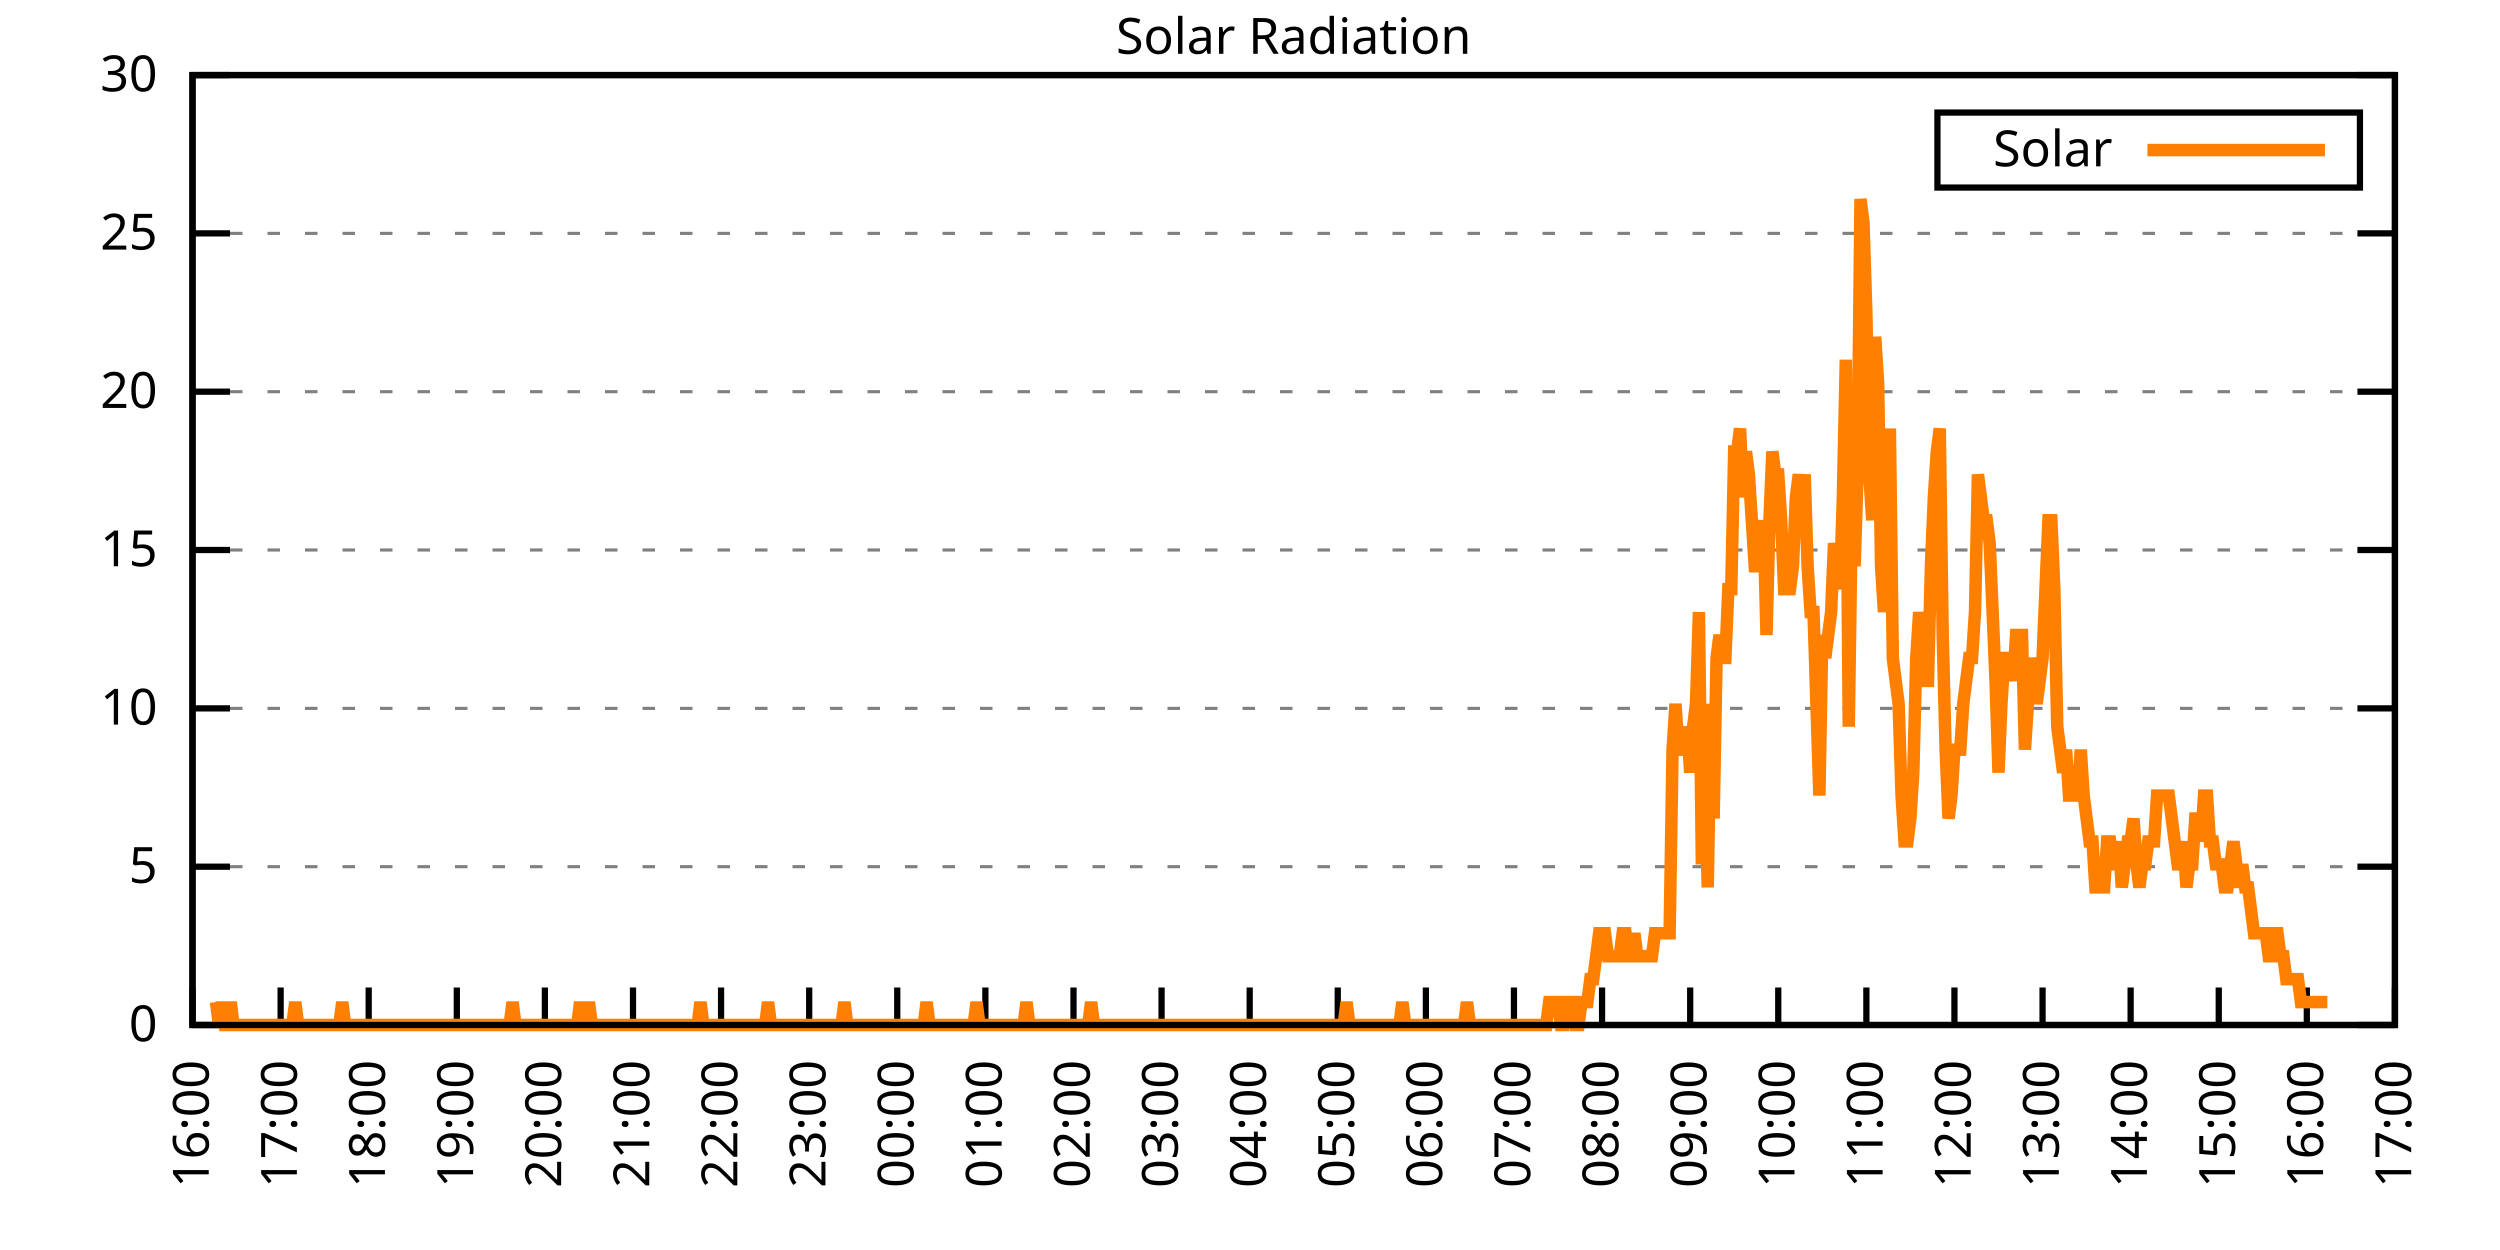
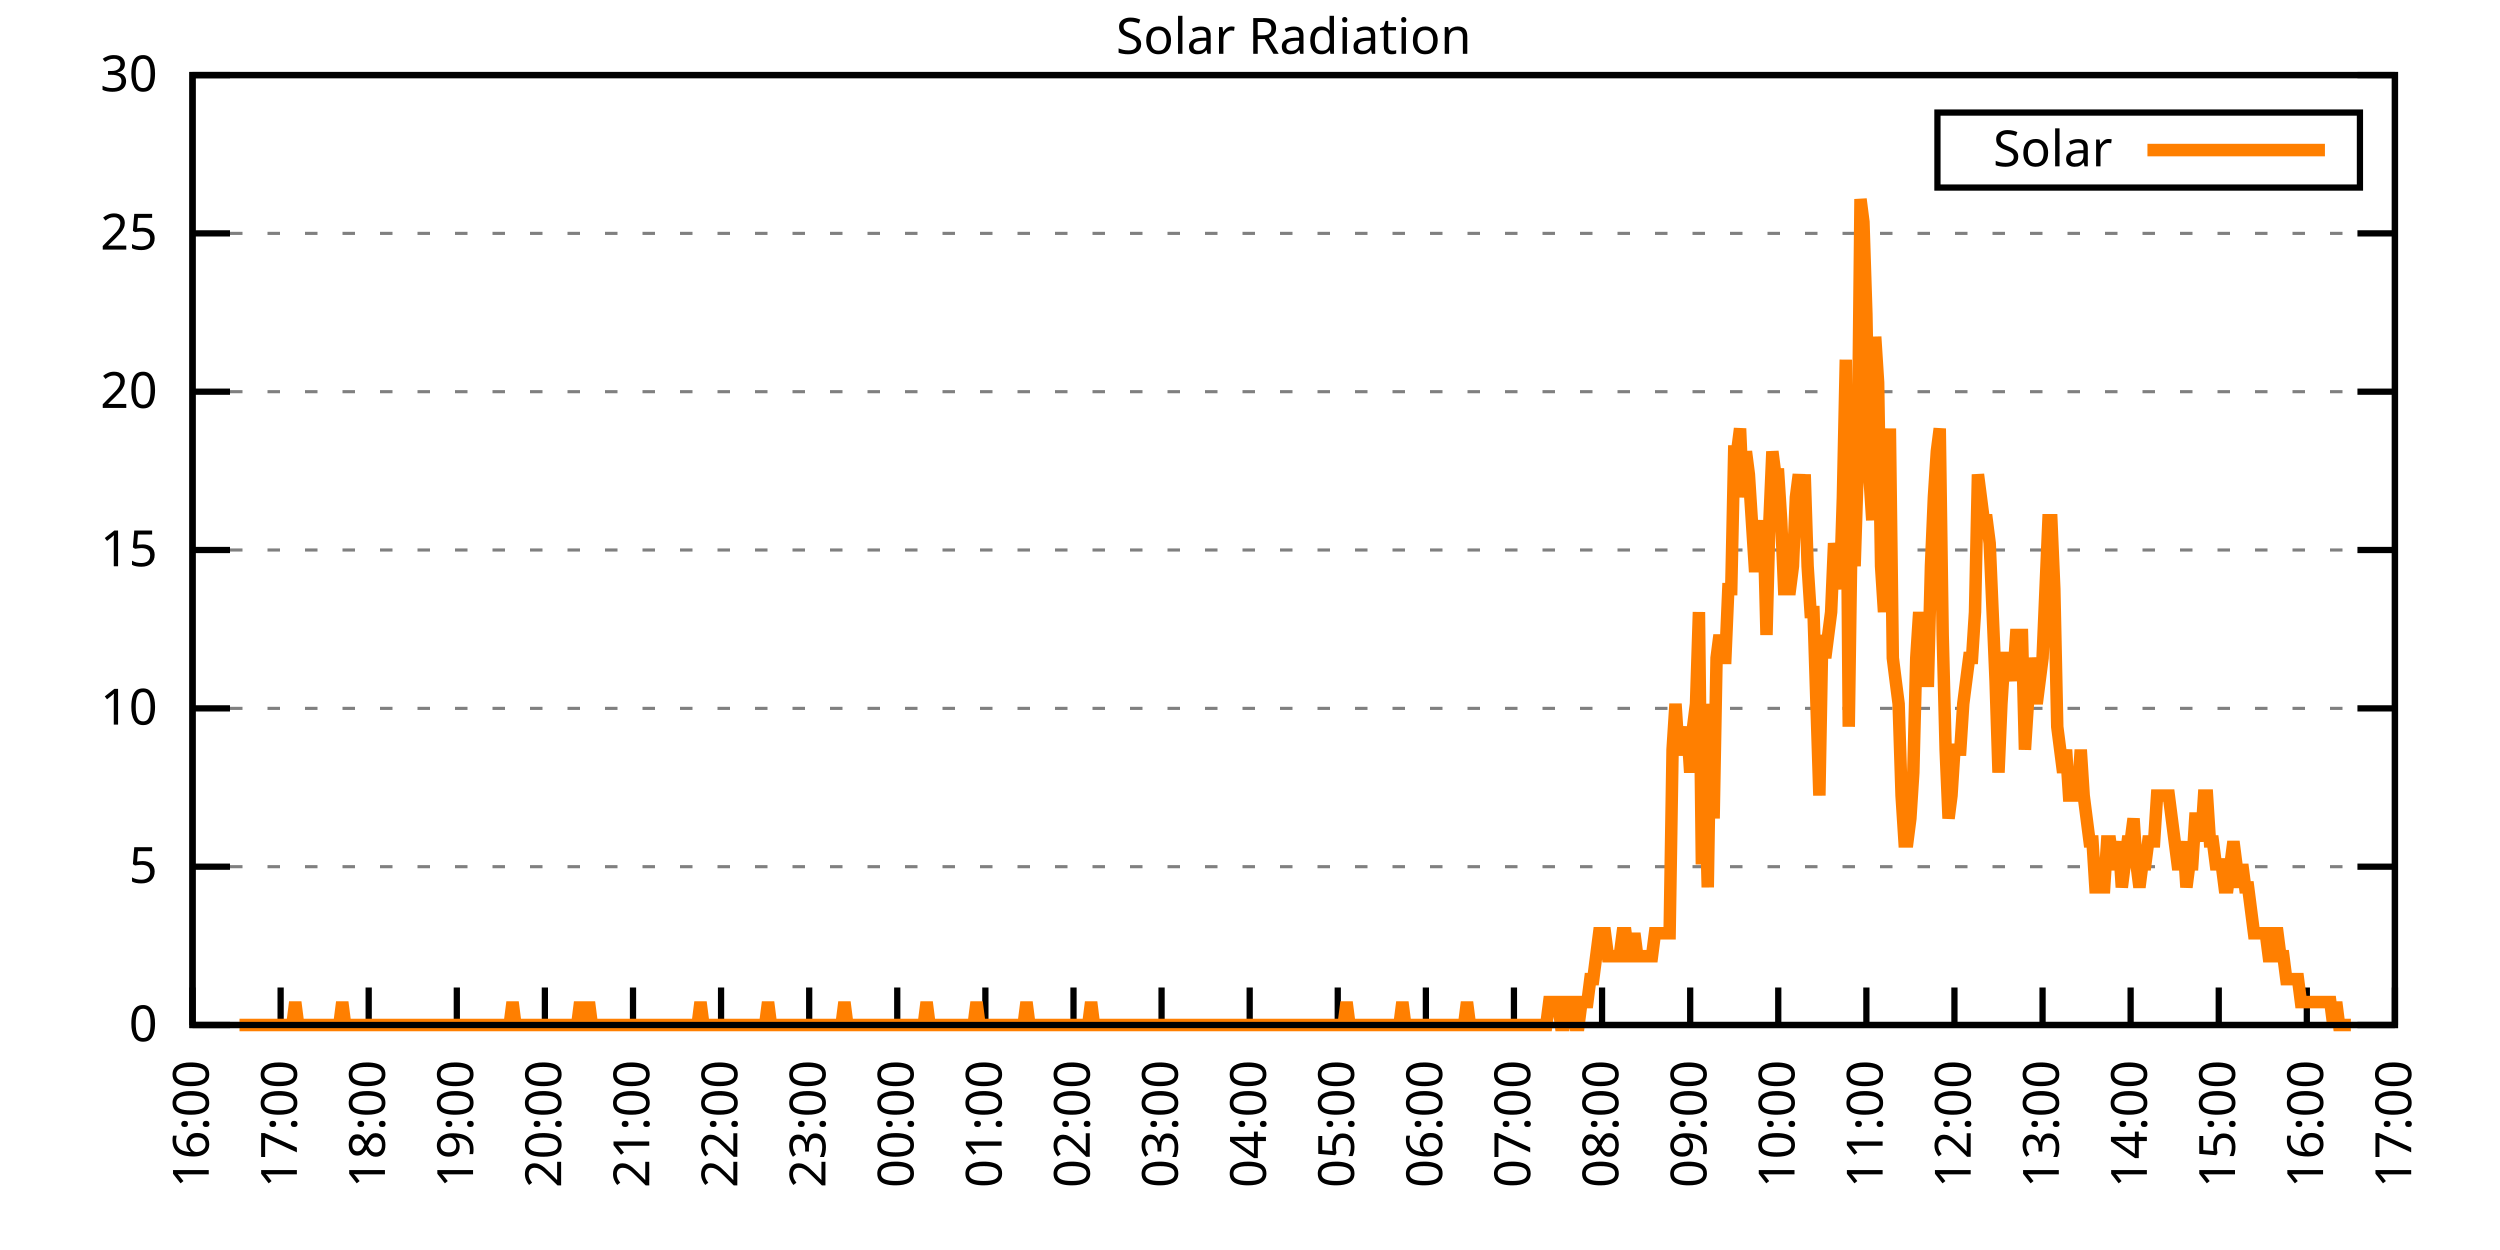
<svg xmlns="http://www.w3.org/2000/svg" xmlns:xlink="http://www.w3.org/1999/xlink" width="400" height="200" viewBox="0 0 400 200">
  <g id="gnuplot_canvas">
    <rect x="0" y="0" width="400" height="200" fill="none" />
    <defs>
      <circle id="gpDot" r="0.5" stroke-width="0.5" stroke="currentColor" />
      <path id="gpPt0" stroke-width="0.333" stroke="currentColor" d="M-1,0 h2 M0,-1 v2" />
      <path id="gpPt1" stroke-width="0.333" stroke="currentColor" d="M-1,-1 L1,1 M1,-1 L-1,1" />
      <path id="gpPt2" stroke-width="0.333" stroke="currentColor" d="M-1,0 L1,0 M0,-1 L0,1 M-1,-1 L1,1 M-1,1 L1,-1" />
      <rect id="gpPt3" stroke-width="0.333" stroke="currentColor" x="-1" y="-1" width="2" height="2" />
      <rect id="gpPt4" stroke-width="0.333" stroke="currentColor" fill="currentColor" x="-1" y="-1" width="2" height="2" />
      <circle id="gpPt5" stroke-width="0.333" stroke="currentColor" cx="0" cy="0" r="1" />
      <use xlink:href="#gpPt5" id="gpPt6" fill="currentColor" stroke="none" />
      <path id="gpPt7" stroke-width="0.333" stroke="currentColor" d="M0,-1.33 L-1.33,0.67 L1.33,0.67 z" />
      <use xlink:href="#gpPt7" id="gpPt8" fill="currentColor" stroke="none" />
      <use xlink:href="#gpPt7" id="gpPt9" stroke="currentColor" transform="rotate(180)" />
      <use xlink:href="#gpPt9" id="gpPt10" fill="currentColor" stroke="none" />
      <use xlink:href="#gpPt3" id="gpPt11" stroke="currentColor" transform="rotate(45)" />
      <use xlink:href="#gpPt11" id="gpPt12" fill="currentColor" stroke="none" />
      <path id="gpPt13" stroke-width="0.333" stroke="currentColor" d="M0,1.330 L1.265,0.411 L0.782,-1.067 L-0.782,-1.076 L-1.265,0.411 z" />
      <use xlink:href="#gpPt13" id="gpPt14" fill="currentColor" stroke="none" />
      <filter id="textbox" filterUnits="objectBoundingBox" x="0" y="0" height="1" width="1">
        <feFlood flood-color="white" flood-opacity="1" result="bgnd" />
        <feComposite in="SourceGraphic" in2="bgnd" operator="atop" />
      </filter>
      <filter id="greybox" filterUnits="objectBoundingBox" x="0" y="0" height="1" width="1">
        <feFlood flood-color="lightgrey" flood-opacity="1" result="grey" />
        <feComposite in="SourceGraphic" in2="grey" operator="atop" />
      </filter>
    </defs>
    <g fill="none" color="white" stroke="currentColor" stroke-width="1.00" stroke-linecap="butt" stroke-linejoin="miter">
</g>
    <g fill="none" color="black" stroke="currentColor" stroke-width="1.00" stroke-linecap="butt" stroke-linejoin="miter">
      <g stroke="none" shape-rendering="crispEdges">
        <polygon fill="rgb(255, 255, 255)" points="30.80,164.00 383.18,164.00 383.18,12.02 30.80,12.02 " />
      </g>
    </g>
    <g fill="none" color="black" stroke="currentColor" stroke-width="1.00" stroke-linecap="butt" stroke-linejoin="miter">
</g>
    <g fill="none" color="black" stroke="black" stroke-width="0.50" stroke-linecap="butt" stroke-linejoin="miter">
</g>
    <g fill="none" color="gray" stroke="currentColor" stroke-width="0.50" stroke-linecap="butt" stroke-linejoin="miter">
      <path stroke="gray" stroke-dasharray="2,4" class="gridline" d="M30.80,164.00 L383.19,164.00  " />
    </g>
    <g fill="none" color="gray" stroke="gray" stroke-width="1.00" stroke-linecap="butt" stroke-linejoin="miter">
</g>
    <g fill="none" color="black" stroke="currentColor" stroke-width="1.00" stroke-linecap="butt" stroke-linejoin="miter">
      <path stroke="black" d="M30.80,164.00 L36.80,164.00 M383.19,164.00 L377.19,164.00  " />
      <g transform="translate(25.20,166.60)" stroke="none" fill="black" font-family="Sans" font-size="8.00" text-anchor="end">
        <text>
          <tspan font-family="Sans"> 0</tspan>
        </text>
      </g>
    </g>
    <g fill="none" color="black" stroke="currentColor" stroke-width="1.00" stroke-linecap="butt" stroke-linejoin="miter">
</g>
    <g fill="none" color="black" stroke="black" stroke-width="0.50" stroke-linecap="butt" stroke-linejoin="miter">
</g>
    <g fill="none" color="gray" stroke="currentColor" stroke-width="0.50" stroke-linecap="butt" stroke-linejoin="miter">
      <path stroke="gray" stroke-dasharray="2,4" class="gridline" d="M30.80,138.67 L383.19,138.67  " />
    </g>
    <g fill="none" color="gray" stroke="gray" stroke-width="1.00" stroke-linecap="butt" stroke-linejoin="miter">
</g>
    <g fill="none" color="black" stroke="currentColor" stroke-width="1.00" stroke-linecap="butt" stroke-linejoin="miter">
      <path stroke="black" d="M30.80,138.67 L36.80,138.67 M383.19,138.67 L377.19,138.67  " />
      <g transform="translate(25.20,141.27)" stroke="none" fill="black" font-family="Sans" font-size="8.00" text-anchor="end">
        <text>
          <tspan font-family="Sans"> 5</tspan>
        </text>
      </g>
    </g>
    <g fill="none" color="black" stroke="currentColor" stroke-width="1.00" stroke-linecap="butt" stroke-linejoin="miter">
</g>
    <g fill="none" color="black" stroke="black" stroke-width="0.50" stroke-linecap="butt" stroke-linejoin="miter">
</g>
    <g fill="none" color="gray" stroke="currentColor" stroke-width="0.50" stroke-linecap="butt" stroke-linejoin="miter">
      <path stroke="gray" stroke-dasharray="2,4" class="gridline" d="M30.80,113.34 L383.19,113.34  " />
    </g>
    <g fill="none" color="gray" stroke="gray" stroke-width="1.00" stroke-linecap="butt" stroke-linejoin="miter">
</g>
    <g fill="none" color="black" stroke="currentColor" stroke-width="1.00" stroke-linecap="butt" stroke-linejoin="miter">
      <path stroke="black" d="M30.80,113.34 L36.80,113.34 M383.19,113.34 L377.19,113.34  " />
      <g transform="translate(25.20,115.94)" stroke="none" fill="black" font-family="Sans" font-size="8.00" text-anchor="end">
        <text>
          <tspan font-family="Sans"> 10</tspan>
        </text>
      </g>
    </g>
    <g fill="none" color="black" stroke="currentColor" stroke-width="1.00" stroke-linecap="butt" stroke-linejoin="miter">
</g>
    <g fill="none" color="black" stroke="black" stroke-width="0.50" stroke-linecap="butt" stroke-linejoin="miter">
</g>
    <g fill="none" color="gray" stroke="currentColor" stroke-width="0.50" stroke-linecap="butt" stroke-linejoin="miter">
      <path stroke="gray" stroke-dasharray="2,4" class="gridline" d="M30.80,88.00 L383.19,88.00  " />
    </g>
    <g fill="none" color="gray" stroke="gray" stroke-width="1.00" stroke-linecap="butt" stroke-linejoin="miter">
</g>
    <g fill="none" color="black" stroke="currentColor" stroke-width="1.00" stroke-linecap="butt" stroke-linejoin="miter">
      <path stroke="black" d="M30.80,88.00 L36.80,88.00 M383.19,88.00 L377.19,88.00  " />
      <g transform="translate(25.20,90.60)" stroke="none" fill="black" font-family="Sans" font-size="8.00" text-anchor="end">
        <text>
          <tspan font-family="Sans"> 15</tspan>
        </text>
      </g>
    </g>
    <g fill="none" color="black" stroke="currentColor" stroke-width="1.00" stroke-linecap="butt" stroke-linejoin="miter">
</g>
    <g fill="none" color="black" stroke="black" stroke-width="0.50" stroke-linecap="butt" stroke-linejoin="miter">
</g>
    <g fill="none" color="gray" stroke="currentColor" stroke-width="0.50" stroke-linecap="butt" stroke-linejoin="miter">
      <path stroke="gray" stroke-dasharray="2,4" class="gridline" d="M30.80,62.67 L383.19,62.67  " />
    </g>
    <g fill="none" color="gray" stroke="gray" stroke-width="1.00" stroke-linecap="butt" stroke-linejoin="miter">
</g>
    <g fill="none" color="black" stroke="currentColor" stroke-width="1.00" stroke-linecap="butt" stroke-linejoin="miter">
      <path stroke="black" d="M30.80,62.67 L36.80,62.67 M383.19,62.67 L377.19,62.67  " />
      <g transform="translate(25.20,65.27)" stroke="none" fill="black" font-family="Sans" font-size="8.00" text-anchor="end">
        <text>
          <tspan font-family="Sans"> 20</tspan>
        </text>
      </g>
    </g>
    <g fill="none" color="black" stroke="currentColor" stroke-width="1.00" stroke-linecap="butt" stroke-linejoin="miter">
</g>
    <g fill="none" color="black" stroke="black" stroke-width="0.50" stroke-linecap="butt" stroke-linejoin="miter">
</g>
    <g fill="none" color="gray" stroke="currentColor" stroke-width="0.50" stroke-linecap="butt" stroke-linejoin="miter">
      <path stroke="gray" stroke-dasharray="2,4" class="gridline" d="M30.80,37.34 L383.19,37.34  " />
    </g>
    <g fill="none" color="gray" stroke="gray" stroke-width="1.00" stroke-linecap="butt" stroke-linejoin="miter">
</g>
    <g fill="none" color="black" stroke="currentColor" stroke-width="1.00" stroke-linecap="butt" stroke-linejoin="miter">
      <path stroke="black" d="M30.80,37.34 L36.80,37.34 M383.19,37.34 L377.19,37.34  " />
      <g transform="translate(25.20,39.94)" stroke="none" fill="black" font-family="Sans" font-size="8.00" text-anchor="end">
        <text>
          <tspan font-family="Sans"> 25</tspan>
        </text>
      </g>
    </g>
    <g fill="none" color="black" stroke="currentColor" stroke-width="1.00" stroke-linecap="butt" stroke-linejoin="miter">
</g>
    <g fill="none" color="black" stroke="black" stroke-width="0.50" stroke-linecap="butt" stroke-linejoin="miter">
</g>
    <g fill="none" color="gray" stroke="currentColor" stroke-width="0.50" stroke-linecap="butt" stroke-linejoin="miter">
      <path stroke="gray" stroke-dasharray="2,4" class="gridline" d="M30.80,12.01 L383.19,12.01  " />
    </g>
    <g fill="none" color="gray" stroke="gray" stroke-width="1.00" stroke-linecap="butt" stroke-linejoin="miter">
</g>
    <g fill="none" color="black" stroke="currentColor" stroke-width="1.00" stroke-linecap="butt" stroke-linejoin="miter">
      <path stroke="black" d="M30.80,12.01 L36.80,12.01 M383.19,12.01 L377.19,12.01  " />
      <g transform="translate(25.20,14.61)" stroke="none" fill="black" font-family="Sans" font-size="8.00" text-anchor="end">
        <text>
          <tspan font-family="Sans"> 30</tspan>
        </text>
      </g>
    </g>
    <g fill="none" color="black" stroke="currentColor" stroke-width="1.00" stroke-linecap="butt" stroke-linejoin="miter">
      <path stroke="black" d="M30.80,164.00 L30.80,158.00  " />
      <g transform="translate(33.40,169.60) rotate(270.00)" stroke="none" fill="black" font-family="Sans" font-size="8.00" text-anchor="end">
        <text>
          <tspan font-family="Sans">16:00</tspan>
        </text>
      </g>
    </g>
    <g fill="none" color="black" stroke="currentColor" stroke-width="1.00" stroke-linecap="butt" stroke-linejoin="miter">
      <path stroke="black" d="M44.90,164.00 L44.90,158.00  " />
      <g transform="translate(47.50,169.60) rotate(270.00)" stroke="none" fill="black" font-family="Sans" font-size="8.00" text-anchor="end">
        <text>
          <tspan font-family="Sans">17:00</tspan>
        </text>
      </g>
    </g>
    <g fill="none" color="black" stroke="currentColor" stroke-width="1.00" stroke-linecap="butt" stroke-linejoin="miter">
      <path stroke="black" d="M58.99,164.00 L58.99,158.00  " />
      <g transform="translate(61.59,169.60) rotate(270.00)" stroke="none" fill="black" font-family="Sans" font-size="8.00" text-anchor="end">
        <text>
          <tspan font-family="Sans">18:00</tspan>
        </text>
      </g>
    </g>
    <g fill="none" color="black" stroke="currentColor" stroke-width="1.00" stroke-linecap="butt" stroke-linejoin="miter">
      <path stroke="black" d="M73.09,164.00 L73.09,158.00  " />
      <g transform="translate(75.69,169.60) rotate(270.00)" stroke="none" fill="black" font-family="Sans" font-size="8.00" text-anchor="end">
        <text>
          <tspan font-family="Sans">19:00</tspan>
        </text>
      </g>
    </g>
    <g fill="none" color="black" stroke="currentColor" stroke-width="1.00" stroke-linecap="butt" stroke-linejoin="miter">
      <path stroke="black" d="M87.18,164.00 L87.18,158.00  " />
      <g transform="translate(89.78,169.60) rotate(270.00)" stroke="none" fill="black" font-family="Sans" font-size="8.00" text-anchor="end">
        <text>
          <tspan font-family="Sans">20:00</tspan>
        </text>
      </g>
    </g>
    <g fill="none" color="black" stroke="currentColor" stroke-width="1.00" stroke-linecap="butt" stroke-linejoin="miter">
      <path stroke="black" d="M101.28,164.00 L101.28,158.00  " />
      <g transform="translate(103.88,169.60) rotate(270.00)" stroke="none" fill="black" font-family="Sans" font-size="8.00" text-anchor="end">
        <text>
          <tspan font-family="Sans">21:00</tspan>
        </text>
      </g>
    </g>
    <g fill="none" color="black" stroke="currentColor" stroke-width="1.00" stroke-linecap="butt" stroke-linejoin="miter">
      <path stroke="black" d="M115.37,164.00 L115.37,158.00  " />
      <g transform="translate(117.97,169.60) rotate(270.00)" stroke="none" fill="black" font-family="Sans" font-size="8.00" text-anchor="end">
        <text>
          <tspan font-family="Sans">22:00</tspan>
        </text>
      </g>
    </g>
    <g fill="none" color="black" stroke="currentColor" stroke-width="1.00" stroke-linecap="butt" stroke-linejoin="miter">
      <path stroke="black" d="M129.47,164.00 L129.47,158.00  " />
      <g transform="translate(132.07,169.60) rotate(270.00)" stroke="none" fill="black" font-family="Sans" font-size="8.00" text-anchor="end">
        <text>
          <tspan font-family="Sans">23:00</tspan>
        </text>
      </g>
    </g>
    <g fill="none" color="black" stroke="currentColor" stroke-width="1.00" stroke-linecap="butt" stroke-linejoin="miter">
      <path stroke="black" d="M143.56,164.00 L143.56,158.00  " />
      <g transform="translate(146.16,169.60) rotate(270.00)" stroke="none" fill="black" font-family="Sans" font-size="8.00" text-anchor="end">
        <text>
          <tspan font-family="Sans">00:00</tspan>
        </text>
      </g>
    </g>
    <g fill="none" color="black" stroke="currentColor" stroke-width="1.00" stroke-linecap="butt" stroke-linejoin="miter">
      <path stroke="black" d="M157.66,164.00 L157.66,158.00  " />
      <g transform="translate(160.26,169.60) rotate(270.00)" stroke="none" fill="black" font-family="Sans" font-size="8.00" text-anchor="end">
        <text>
          <tspan font-family="Sans">01:00</tspan>
        </text>
      </g>
    </g>
    <g fill="none" color="black" stroke="currentColor" stroke-width="1.00" stroke-linecap="butt" stroke-linejoin="miter">
      <path stroke="black" d="M171.76,164.00 L171.76,158.00  " />
      <g transform="translate(174.36,169.60) rotate(270.00)" stroke="none" fill="black" font-family="Sans" font-size="8.00" text-anchor="end">
        <text>
          <tspan font-family="Sans">02:00</tspan>
        </text>
      </g>
    </g>
    <g fill="none" color="black" stroke="currentColor" stroke-width="1.00" stroke-linecap="butt" stroke-linejoin="miter">
      <path stroke="black" d="M185.85,164.00 L185.85,158.00  " />
      <g transform="translate(188.45,169.60) rotate(270.00)" stroke="none" fill="black" font-family="Sans" font-size="8.00" text-anchor="end">
        <text>
          <tspan font-family="Sans">03:00</tspan>
        </text>
      </g>
    </g>
    <g fill="none" color="black" stroke="currentColor" stroke-width="1.00" stroke-linecap="butt" stroke-linejoin="miter">
      <path stroke="black" d="M199.95,164.00 L199.95,158.00  " />
      <g transform="translate(202.55,169.60) rotate(270.00)" stroke="none" fill="black" font-family="Sans" font-size="8.00" text-anchor="end">
        <text>
          <tspan font-family="Sans">04:00</tspan>
        </text>
      </g>
    </g>
    <g fill="none" color="black" stroke="currentColor" stroke-width="1.00" stroke-linecap="butt" stroke-linejoin="miter">
      <path stroke="black" d="M214.04,164.00 L214.04,158.00  " />
      <g transform="translate(216.64,169.60) rotate(270.00)" stroke="none" fill="black" font-family="Sans" font-size="8.00" text-anchor="end">
        <text>
          <tspan font-family="Sans">05:00</tspan>
        </text>
      </g>
    </g>
    <g fill="none" color="black" stroke="currentColor" stroke-width="1.00" stroke-linecap="butt" stroke-linejoin="miter">
      <path stroke="black" d="M228.14,164.00 L228.14,158.00  " />
      <g transform="translate(230.74,169.60) rotate(270.00)" stroke="none" fill="black" font-family="Sans" font-size="8.00" text-anchor="end">
        <text>
          <tspan font-family="Sans">06:00</tspan>
        </text>
      </g>
    </g>
    <g fill="none" color="black" stroke="currentColor" stroke-width="1.00" stroke-linecap="butt" stroke-linejoin="miter">
      <path stroke="black" d="M242.23,164.00 L242.23,158.00  " />
      <g transform="translate(244.83,169.60) rotate(270.00)" stroke="none" fill="black" font-family="Sans" font-size="8.00" text-anchor="end">
        <text>
          <tspan font-family="Sans">07:00</tspan>
        </text>
      </g>
    </g>
    <g fill="none" color="black" stroke="currentColor" stroke-width="1.00" stroke-linecap="butt" stroke-linejoin="miter">
      <path stroke="black" d="M256.33,164.00 L256.33,158.00  " />
      <g transform="translate(258.93,169.60) rotate(270.00)" stroke="none" fill="black" font-family="Sans" font-size="8.00" text-anchor="end">
        <text>
          <tspan font-family="Sans">08:00</tspan>
        </text>
      </g>
    </g>
    <g fill="none" color="black" stroke="currentColor" stroke-width="1.00" stroke-linecap="butt" stroke-linejoin="miter">
      <path stroke="black" d="M270.43,164.00 L270.43,158.00  " />
      <g transform="translate(273.03,169.60) rotate(270.00)" stroke="none" fill="black" font-family="Sans" font-size="8.00" text-anchor="end">
        <text>
          <tspan font-family="Sans">09:00</tspan>
        </text>
      </g>
    </g>
    <g fill="none" color="black" stroke="currentColor" stroke-width="1.00" stroke-linecap="butt" stroke-linejoin="miter">
      <path stroke="black" d="M284.52,164.00 L284.52,158.00  " />
      <g transform="translate(287.12,169.60) rotate(270.00)" stroke="none" fill="black" font-family="Sans" font-size="8.00" text-anchor="end">
        <text>
          <tspan font-family="Sans">10:00</tspan>
        </text>
      </g>
    </g>
    <g fill="none" color="black" stroke="currentColor" stroke-width="1.00" stroke-linecap="butt" stroke-linejoin="miter">
      <path stroke="black" d="M298.62,164.00 L298.62,158.00  " />
      <g transform="translate(301.22,169.60) rotate(270.00)" stroke="none" fill="black" font-family="Sans" font-size="8.00" text-anchor="end">
        <text>
          <tspan font-family="Sans">11:00</tspan>
        </text>
      </g>
    </g>
    <g fill="none" color="black" stroke="currentColor" stroke-width="1.00" stroke-linecap="butt" stroke-linejoin="miter">
      <path stroke="black" d="M312.71,164.00 L312.71,158.00  " />
      <g transform="translate(315.31,169.60) rotate(270.00)" stroke="none" fill="black" font-family="Sans" font-size="8.00" text-anchor="end">
        <text>
          <tspan font-family="Sans">12:00</tspan>
        </text>
      </g>
    </g>
    <g fill="none" color="black" stroke="currentColor" stroke-width="1.00" stroke-linecap="butt" stroke-linejoin="miter">
      <path stroke="black" d="M326.81,164.00 L326.81,158.00  " />
      <g transform="translate(329.41,169.60) rotate(270.00)" stroke="none" fill="black" font-family="Sans" font-size="8.00" text-anchor="end">
        <text>
          <tspan font-family="Sans">13:00</tspan>
        </text>
      </g>
    </g>
    <g fill="none" color="black" stroke="currentColor" stroke-width="1.00" stroke-linecap="butt" stroke-linejoin="miter">
      <path stroke="black" d="M340.90,164.00 L340.90,158.00  " />
      <g transform="translate(343.50,169.60) rotate(270.00)" stroke="none" fill="black" font-family="Sans" font-size="8.00" text-anchor="end">
        <text>
          <tspan font-family="Sans">14:00</tspan>
        </text>
      </g>
    </g>
    <g fill="none" color="black" stroke="currentColor" stroke-width="1.00" stroke-linecap="butt" stroke-linejoin="miter">
      <path stroke="black" d="M355.00,164.00 L355.00,158.00  " />
      <g transform="translate(357.60,169.60) rotate(270.00)" stroke="none" fill="black" font-family="Sans" font-size="8.00" text-anchor="end">
        <text>
          <tspan font-family="Sans">15:00</tspan>
        </text>
      </g>
    </g>
    <g fill="none" color="black" stroke="currentColor" stroke-width="1.00" stroke-linecap="butt" stroke-linejoin="miter">
      <path stroke="black" d="M369.09,164.00 L369.09,158.00  " />
      <g transform="translate(371.69,169.60) rotate(270.00)" stroke="none" fill="black" font-family="Sans" font-size="8.00" text-anchor="end">
        <text>
          <tspan font-family="Sans">16:00</tspan>
        </text>
      </g>
    </g>
    <g fill="none" color="black" stroke="currentColor" stroke-width="1.00" stroke-linecap="butt" stroke-linejoin="miter">
      <path stroke="black" d="M383.19,164.00 L383.19,158.00  " />
      <g transform="translate(385.79,169.60) rotate(270.00)" stroke="none" fill="black" font-family="Sans" font-size="8.00" text-anchor="end">
        <text>
          <tspan font-family="Sans">17:00</tspan>
        </text>
      </g>
    </g>
    <g fill="none" color="black" stroke="currentColor" stroke-width="1.00" stroke-linecap="butt" stroke-linejoin="miter">
</g>
    <g fill="none" color="black" stroke="currentColor" stroke-width="1.00" stroke-linecap="butt" stroke-linejoin="miter">
      <path stroke="black" d="M30.80,12.01 L30.80,164.00 L383.19,164.00 L383.19,12.01 L30.80,12.01 Z  " />
    </g>
    <g fill="none" color="black" stroke="currentColor" stroke-width="1.00" stroke-linecap="butt" stroke-linejoin="miter">
</g>
    <g fill="none" color="black" stroke="currentColor" stroke-width="1.00" stroke-linecap="butt" stroke-linejoin="miter">
      <path stroke="black" d="M309.99,30.01 L309.99,18.01 L377.59,18.01 L377.59,30.01 L309.99,30.01 Z  " />
    </g>
    <g id="Solar_Radiation_plot_1">
      <g fill="none" color="white" stroke="black" stroke-width="2.00" stroke-linecap="butt" stroke-linejoin="miter">
</g>
      <g fill="none" color="black" stroke="currentColor" stroke-width="2.00" stroke-linecap="butt" stroke-linejoin="miter">
        <g transform="translate(337.99,26.61)" stroke="none" fill="black" font-family="Sans" font-size="8.00" text-anchor="end">
          <text>
            <tspan font-family="Sans">Solar</tspan>
          </text>
        </g>
      </g>
      <g fill="none" color="black" stroke="currentColor" stroke-width="2.00" stroke-linecap="butt" stroke-linejoin="miter">
-         <path stroke="rgb(255, 127,   0)" d="M343.59,24.01 L371.99,24.01 M34.56,160.33 L35.03,164.00 L35.50,160.33 L35.97,164.00 L36.44,164.00 L36.91,160.33   L37.38,164.00 L37.85,164.00 L38.32,164.00 L38.79,164.00 L39.26,164.00 L39.73,164.00 L40.20,164.00 L40.67,164.00   L41.14,164.00 L41.61,164.00 L42.08,164.00 L42.55,164.00 L43.02,164.00 L43.49,164.00 L43.96,164.00 L44.43,164.00   L44.90,164.00 L45.37,164.00 L45.84,164.00 L46.31,164.00 L46.78,164.00 L47.24,160.33 L47.71,164.00 L48.18,164.00   L48.65,164.00 L49.12,164.00 L49.59,164.00 L50.06,164.00 L50.53,164.00 L51.00,164.00 L51.47,164.00 L51.94,164.00   L52.41,164.00 L52.88,164.00 L53.35,164.00 L53.82,164.00 L54.29,164.00 L54.76,160.33 L55.23,164.00 L55.70,164.00   L56.17,164.00 L56.64,164.00 L57.11,164.00 L57.58,164.00 L58.05,164.00 L58.52,164.00 L58.99,164.00 L59.46,164.00   L59.93,164.00 L60.40,164.00 L60.87,164.00 L61.34,164.00 L61.81,164.00 L62.28,164.00 L62.75,164.00 L63.22,164.00   L63.69,164.00 L64.16,164.00 L64.63,164.00 L65.10,164.00 L65.57,164.00 L66.04,164.00 L66.51,164.00 L66.98,164.00   L67.45,164.00 L67.92,164.00 L68.39,164.00 L68.86,164.00 L69.33,164.00 L69.80,164.00 L70.27,164.00 L70.74,164.00   L71.21,164.00 L71.68,164.00 L72.15,164.00 L72.62,164.00 L73.09,164.00 L73.56,164.00 L74.03,164.00 L74.50,164.00   L74.97,164.00 L75.44,164.00 L75.91,164.00 L76.38,164.00 L76.85,164.00 L77.32,164.00 L77.79,164.00 L78.26,164.00   L78.73,164.00 L79.19,164.00 L79.66,164.00 L80.13,164.00 L80.60,164.00 L81.07,164.00 L81.54,164.00 L82.01,160.33   L82.48,164.00 L82.95,164.00 L83.42,164.00 L83.89,164.00 L84.36,164.00 L84.83,164.00 L85.30,164.00 L85.77,164.00   L86.24,164.00 L86.71,164.00 L87.18,164.00 L87.65,164.00 L88.12,164.00 L88.59,164.00 L89.06,164.00 L89.53,164.00   L90.00,164.00 L90.47,164.00 L90.94,164.00 L91.41,164.00 L91.88,164.00 L92.35,164.00 L92.82,160.33 L93.29,164.00   L93.76,164.00 L94.23,160.33 L94.70,164.00 L95.17,164.00 L95.64,164.00 L96.11,164.00 L96.58,164.00 L97.05,164.00   L97.52,164.00 L97.99,164.00 L98.46,164.00 L98.93,164.00 L99.40,164.00 L99.87,164.00 L100.34,164.00 L100.81,164.00   L101.28,164.00 L101.75,164.00 L102.22,164.00 L102.69,164.00 L103.16,164.00 L103.63,164.00 L104.10,164.00 L104.57,164.00   L105.04,164.00 L105.51,164.00 L105.98,164.00 L106.45,164.00 L106.92,164.00 L107.39,164.00 L107.86,164.00 L108.33,164.00   L108.80,164.00 L109.27,164.00 L109.74,164.00 L110.21,164.00 L110.68,164.00 L111.14,164.00 L111.61,164.00 L112.08,160.33   L112.55,164.00 L113.02,164.00 L113.49,164.00 L113.96,164.00 L114.43,164.00 L114.90,164.00 L115.37,164.00 L115.84,164.00   L116.31,164.00 L116.78,164.00 L117.25,164.00 L117.72,164.00 L118.19,164.00 L118.66,164.00 L119.13,164.00 L119.60,164.00   L120.07,164.00 L120.54,164.00 L121.01,164.00 L121.48,164.00 L121.95,164.00 L122.42,164.00 L122.89,160.33 L123.36,164.00   L123.83,164.00 L124.30,164.00 L124.77,164.00 L125.24,164.00 L125.71,164.00 L126.18,164.00 L126.65,164.00 L127.12,164.00   L127.59,164.00 L128.06,164.00 L128.53,164.00 L129.00,164.00 L129.47,164.00 L129.94,164.00 L130.41,164.00 L130.88,164.00   L131.35,164.00 L131.82,164.00 L132.29,164.00 L132.76,164.00 L133.23,164.00 L133.70,164.00 L134.17,164.00 L134.64,164.00   L135.11,160.33 L135.58,164.00 L136.05,164.00 L136.52,164.00 L136.99,164.00 L137.46,164.00 L137.93,164.00 L138.40,164.00   L138.87,164.00 L139.34,164.00 L139.81,164.00 L140.28,164.00 L140.75,164.00 L141.22,164.00 L141.69,164.00 L142.16,164.00   L142.63,164.00 L143.09,164.00 L143.56,164.00 L144.03,164.00 L144.50,164.00 L144.97,164.00 L145.44,164.00 L145.91,164.00   L146.38,164.00 L146.85,164.00 L147.32,164.00 L147.79,164.00 L148.26,160.33 L148.73,164.00 L149.20,164.00 L149.67,164.00   L150.14,164.00 L150.61,164.00 L151.08,164.00 L151.55,164.00 L152.02,164.00 L152.49,164.00 L152.96,164.00 L153.43,164.00   L153.90,164.00 L154.37,164.00 L154.84,164.00 L155.31,164.00 L155.78,164.00 L156.25,160.33 L156.72,164.00 L157.19,164.00   L157.66,164.00 L158.13,164.00 L158.60,164.00 L159.07,164.00 L159.54,164.00 L160.01,164.00 L160.48,164.00 L160.95,164.00   L161.42,164.00 L161.89,164.00 L162.36,164.00 L162.83,164.00 L163.30,164.00 L163.77,164.00 L164.24,160.33 L164.71,164.00   L165.18,164.00 L165.65,164.00 L166.12,164.00 L166.59,164.00 L167.06,164.00 L167.53,164.00 L168.00,164.00 L168.47,164.00   L168.94,164.00 L169.41,164.00 L169.88,164.00 L170.35,164.00 L170.82,164.00 L171.29,164.00 L171.76,164.00 L172.23,164.00   L172.70,164.00 L173.17,164.00 L173.64,164.00 L174.11,164.00 L174.58,160.33 L175.04,164.00 L175.51,164.00 L175.98,164.00   L176.45,164.00 L176.92,164.00 L177.39,164.00 L177.86,164.00 L178.33,164.00 L178.80,164.00 L179.27,164.00 L179.74,164.00   L180.21,164.00 L180.68,164.00 L181.15,164.00 L181.62,164.00 L182.09,164.00 L182.56,164.00 L183.03,164.00 L183.50,164.00   L183.97,164.00 L184.44,164.00 L184.91,164.00 L185.38,164.00 L185.85,164.00 L186.32,164.00 L186.79,164.00 L187.26,164.00   L187.73,164.00 L188.20,164.00 L188.67,164.00 L189.14,164.00 L189.61,164.00 L190.08,164.00 L190.55,164.00 L191.02,164.00   L191.49,164.00 L191.96,164.00 L192.43,164.00 L192.90,164.00 L193.37,164.00 L193.84,164.00 L194.31,164.00 L194.78,164.00   L195.25,164.00 L195.72,164.00 L196.19,164.00 L196.66,164.00 L197.13,164.00 L197.60,164.00 L198.07,164.00 L198.54,164.00   L199.01,164.00 L199.48,164.00 L199.95,164.00 L200.42,164.00 L200.89,164.00 L201.36,164.00 L201.83,164.00 L202.30,164.00   L202.77,164.00 L203.24,164.00 L203.71,164.00 L204.18,164.00 L204.65,164.00 L205.12,164.00 L205.59,164.00 L206.06,164.00   L206.53,164.00 L207.00,164.00 L207.46,164.00 L207.93,164.00 L208.40,164.00 L208.87,164.00 L209.34,164.00 L209.81,164.00   L210.28,164.00 L210.75,164.00 L211.22,164.00 L211.69,164.00 L212.16,164.00 L212.63,164.00 L213.10,164.00 L213.57,164.00   L214.04,164.00 L214.51,164.00 L214.98,164.00 L215.45,160.33 L215.92,164.00 L216.39,164.00 L216.86,164.00 L217.33,164.00   L217.80,164.00 L218.27,164.00 L218.74,164.00 L219.21,164.00 L219.68,164.00 L220.15,164.00 L220.62,164.00 L221.09,164.00   L221.56,164.00 L222.03,164.00 L222.50,164.00 L222.97,164.00 L223.44,164.00 L223.91,164.00 L224.38,160.33 L224.85,164.00   L225.32,164.00 L225.79,164.00 L226.26,164.00 L226.73,164.00 L227.20,164.00 L227.67,164.00 L228.14,164.00 L228.61,164.00   L229.08,164.00 L229.55,164.00 L230.02,164.00 L230.49,164.00 L230.96,164.00 L231.43,164.00 L231.90,164.00 L232.37,164.00   L232.84,164.00 L233.31,164.00 L233.78,164.00 L234.25,164.00 L234.72,160.33 L235.19,164.00 L235.66,164.00 L236.13,164.00   L236.60,164.00 L237.07,164.00 L237.54,164.00 L238.01,164.00 L238.48,164.00 L238.95,164.00 L239.41,164.00 L239.88,164.00   L240.35,164.00 L240.82,164.00 L241.29,164.00 L241.76,164.00 L242.23,164.00 L242.70,164.00 L243.17,164.00 L243.64,164.00   L244.11,164.00 L244.58,164.00 L245.05,164.00 L245.52,164.00 L245.99,164.00 L246.46,164.00 L246.93,164.00 L247.40,164.00   L247.87,160.33 L248.34,160.33 L248.81,160.33 L249.28,160.33 L249.75,164.00 L250.22,164.00 L250.69,160.33 L251.16,160.33   L251.63,160.33 L252.10,164.00 L252.57,164.00 L253.04,160.33 L253.51,160.33 L253.98,160.33 L254.45,156.66 L254.92,156.66   L255.39,152.99 L255.86,149.32 L256.33,149.32 L256.80,149.32 L257.27,152.99 L257.74,152.99 L258.21,152.99 L258.68,152.99   L259.15,152.99 L259.62,149.32 L260.09,149.32 L260.56,152.99 L261.03,152.99 L261.50,149.32 L261.97,152.99 L262.44,152.99   L262.91,152.99 L263.38,152.99 L263.85,152.99 L264.32,152.99 L264.79,149.32 L265.26,149.32 L265.73,149.32 L266.20,149.32   L266.67,149.32 L267.14,149.32 L267.61,119.95 L268.08,112.61 L268.55,119.95 L269.02,119.95 L269.49,119.95 L269.96,116.28   L270.43,123.62 L270.90,116.28 L271.36,112.61 L271.83,97.93 L272.30,138.30 L272.77,123.62 L273.24,141.98 L273.71,112.61   L274.18,130.96 L274.65,105.27 L275.12,101.60 L275.59,105.27 L276.06,105.27 L276.53,94.26 L277.00,94.26 L277.47,72.23   L277.94,72.23 L278.41,68.56 L278.88,79.57 L279.35,72.23 L279.82,75.90 L280.29,83.24 L280.76,90.59 L281.23,90.59   L281.70,90.59 L282.17,83.24 L282.64,101.60 L283.11,83.24 L283.58,72.23 L284.05,75.90 L284.52,75.90 L284.99,83.24   L285.46,94.26 L285.93,94.26 L286.40,94.26 L286.87,90.59 L287.34,79.57 L287.81,75.90 L288.28,83.24 L288.75,75.90   L289.22,90.59 L289.69,97.93 L290.16,97.93 L290.63,112.61 L291.10,127.29 L291.57,101.60 L292.04,105.27 L292.51,101.60   L292.98,97.93 L293.45,86.91 L293.92,90.59 L294.39,94.26 L294.86,79.57 L295.33,57.55 L295.80,116.28 L296.27,83.24   L296.74,90.59 L297.21,75.90 L297.68,31.85 L298.15,35.52 L298.62,50.21 L299.09,75.90 L299.56,83.24 L300.03,53.88   L300.50,61.22 L300.97,90.59 L301.44,97.93 L301.91,86.91 L302.38,68.56 L302.85,105.27 L303.31,108.94 L303.78,112.61   L304.25,127.29 L304.72,134.63 L305.19,134.63 L305.66,130.96 L306.13,123.62 L306.60,105.27 L307.07,97.93 L307.54,105.27   L308.01,108.94 L308.48,108.94 L308.95,90.59 L309.42,79.57 L309.89,72.23 L310.36,68.56 L310.83,101.60 L311.30,119.95   L311.77,130.96 L312.24,127.29 L312.71,119.95 L313.18,119.95 L313.65,119.95 L314.12,112.61 L314.59,108.94 L315.06,105.27   L315.53,105.27 L316.00,97.93 L316.47,75.90 L316.94,79.57 L317.41,83.24 L317.88,83.24 L318.35,86.91 L318.82,97.93   L319.29,108.94 L319.76,123.62 L320.23,112.61 L320.70,105.27 L321.17,105.27 L321.64,105.27 L322.11,108.94 L322.58,101.60   L323.05,101.60 L323.52,101.60 L323.99,119.95 L324.46,112.61 L324.93,105.27 L325.40,108.94 L325.87,112.61 L326.34,108.94   L326.81,105.27 L327.28,94.26 L327.75,83.24 L328.22,83.24 L328.69,94.26 L329.16,116.28 L329.63,119.95 L330.10,123.62   L330.57,119.95 L331.04,127.29 L331.51,127.29 L331.98,127.29 L332.45,127.29 L332.92,119.95 L333.39,127.29 L333.86,130.96   L334.33,134.63 L334.80,134.63 L335.26,141.98 L335.73,141.98 L336.20,141.98 L336.67,141.98 L337.14,134.63 L337.61,134.63   L338.08,138.30 L338.55,138.30 L339.02,134.63 L339.49,141.98 L339.96,138.30 L340.43,134.63 L340.90,134.63 L341.37,130.96   L341.84,138.30 L342.31,141.98 L342.78,138.30 L343.25,138.30 L343.72,134.63 L344.19,134.63 L344.66,134.63 L345.13,127.29   L345.60,127.29 L346.07,127.29 L346.54,127.29 L347.01,127.29 L347.48,130.96 L347.95,134.63 L348.42,138.30 L348.89,138.30   L349.36,134.63 L349.83,141.98 L350.30,138.30 L350.77,138.30 L351.24,130.96 L351.71,130.96 L352.18,134.63 L352.65,127.29   L353.12,127.29 L353.59,134.63 L354.06,134.63 L354.53,138.30 L355.00,138.30 L355.47,138.30 L355.94,141.98 L356.41,141.98   L356.88,138.30 L357.35,134.63 L357.82,138.30 L358.29,141.98 L358.76,138.30 L359.23,141.98 L359.70,141.98 L360.17,145.65   L360.64,149.32 L361.11,149.32 L361.58,149.32 L362.05,149.32 L362.52,149.32 L362.99,152.99 L363.46,152.99 L363.93,149.32   L364.40,149.32 L364.87,152.99 L365.34,152.99 L365.81,156.66 L366.28,156.66 L366.75,156.66 L367.21,156.66 L367.68,156.66   L368.15,160.33 L368.62,160.33 L369.09,160.33 L369.56,160.33 L370.03,160.33 L370.50,160.33 L370.97,160.33 L371.44,160.33   L371.91,160.33 L372.38,160.33  " />
+         <path stroke="rgb(255, 127,   0)" d="M343.59,24.01 L371.99,24.01 M38.32,164.00 L38.79,164.00 L39.26,164.00 L39.73,164.00 L40.20,164.00 L40.67,164.00   L41.14,164.00 L41.61,164.00 L42.08,164.00 L42.55,164.00 L43.02,164.00 L43.49,164.00 L43.96,164.00 L44.43,164.00   L44.90,164.00 L45.37,164.00 L45.84,164.00 L46.31,164.00 L46.78,164.00 L47.24,160.33 L47.71,164.00 L48.18,164.00   L48.65,164.00 L49.12,164.00 L49.59,164.00 L50.06,164.00 L50.53,164.00 L51.00,164.00 L51.47,164.00 L51.94,164.00   L52.41,164.00 L52.88,164.00 L53.35,164.00 L53.82,164.00 L54.29,164.00 L54.76,160.33 L55.23,164.00 L55.70,164.00   L56.17,164.00 L56.64,164.00 L57.11,164.00 L57.58,164.00 L58.05,164.00 L58.52,164.00 L58.99,164.00 L59.46,164.00   L59.93,164.00 L60.40,164.00 L60.87,164.00 L61.34,164.00 L61.81,164.00 L62.28,164.00 L62.75,164.00 L63.22,164.00   L63.69,164.00 L64.16,164.00 L64.63,164.00 L65.10,164.00 L65.57,164.00 L66.04,164.00 L66.51,164.00 L66.98,164.00   L67.45,164.00 L67.92,164.00 L68.39,164.00 L68.86,164.00 L69.33,164.00 L69.80,164.00 L70.27,164.00 L70.74,164.00   L71.21,164.00 L71.68,164.00 L72.15,164.00 L72.62,164.00 L73.09,164.00 L73.56,164.00 L74.03,164.00 L74.50,164.00   L74.97,164.00 L75.44,164.00 L75.91,164.00 L76.38,164.00 L76.85,164.00 L77.32,164.00 L77.79,164.00 L78.26,164.00   L78.73,164.00 L79.19,164.00 L79.66,164.00 L80.13,164.00 L80.60,164.00 L81.07,164.00 L81.54,164.00 L82.01,160.33   L82.48,164.00 L82.95,164.00 L83.42,164.00 L83.89,164.00 L84.36,164.00 L84.83,164.00 L85.30,164.00 L85.77,164.00   L86.24,164.00 L86.71,164.00 L87.18,164.00 L87.65,164.00 L88.12,164.00 L88.59,164.00 L89.06,164.00 L89.53,164.00   L90.00,164.00 L90.47,164.00 L90.94,164.00 L91.41,164.00 L91.88,164.00 L92.35,164.00 L92.82,160.33 L93.29,164.00   L93.76,164.00 L94.23,160.33 L94.70,164.00 L95.17,164.00 L95.64,164.00 L96.11,164.00 L96.58,164.00 L97.05,164.00   L97.52,164.00 L97.99,164.00 L98.46,164.00 L98.93,164.00 L99.40,164.00 L99.87,164.00 L100.34,164.00 L100.81,164.00   L101.28,164.00 L101.75,164.00 L102.22,164.00 L102.69,164.00 L103.16,164.00 L103.63,164.00 L104.10,164.00 L104.57,164.00   L105.04,164.00 L105.51,164.00 L105.98,164.00 L106.45,164.00 L106.92,164.00 L107.39,164.00 L107.86,164.00 L108.33,164.00   L108.80,164.00 L109.27,164.00 L109.74,164.00 L110.21,164.00 L110.68,164.00 L111.14,164.00 L111.61,164.00 L112.08,160.33   L112.55,164.00 L113.02,164.00 L113.49,164.00 L113.96,164.00 L114.43,164.00 L114.90,164.00 L115.37,164.00 L115.84,164.00   L116.31,164.00 L116.78,164.00 L117.25,164.00 L117.72,164.00 L118.19,164.00 L118.66,164.00 L119.13,164.00 L119.60,164.00   L120.07,164.00 L120.54,164.00 L121.01,164.00 L121.48,164.00 L121.95,164.00 L122.42,164.00 L122.89,160.33 L123.36,164.00   L123.83,164.00 L124.30,164.00 L124.77,164.00 L125.24,164.00 L125.71,164.00 L126.18,164.00 L126.65,164.00 L127.12,164.00   L127.59,164.00 L128.06,164.00 L128.53,164.00 L129.00,164.00 L129.47,164.00 L129.94,164.00 L130.41,164.00 L130.88,164.00   L131.35,164.00 L131.82,164.00 L132.29,164.00 L132.76,164.00 L133.23,164.00 L133.70,164.00 L134.17,164.00 L134.64,164.00   L135.11,160.33 L135.58,164.00 L136.05,164.00 L136.52,164.00 L136.99,164.00 L137.46,164.00 L137.93,164.00 L138.40,164.00   L138.87,164.00 L139.34,164.00 L139.81,164.00 L140.28,164.00 L140.75,164.00 L141.22,164.00 L141.69,164.00 L142.16,164.00   L142.63,164.00 L143.09,164.00 L143.56,164.00 L144.03,164.00 L144.50,164.00 L144.97,164.00 L145.44,164.00 L145.91,164.00   L146.38,164.00 L146.85,164.00 L147.32,164.00 L147.79,164.00 L148.26,160.33 L148.73,164.00 L149.20,164.00 L149.67,164.00   L150.14,164.00 L150.61,164.00 L151.08,164.00 L151.55,164.00 L152.02,164.00 L152.49,164.00 L152.96,164.00 L153.43,164.00   L153.90,164.00 L154.37,164.00 L154.84,164.00 L155.31,164.00 L155.78,164.00 L156.25,160.33 L156.72,164.00 L157.19,164.00   L157.66,164.00 L158.13,164.00 L158.60,164.00 L159.07,164.00 L159.54,164.00 L160.01,164.00 L160.48,164.00 L160.95,164.00   L161.42,164.00 L161.89,164.00 L162.36,164.00 L162.83,164.00 L163.30,164.00 L163.77,164.00 L164.24,160.33 L164.71,164.00   L165.18,164.00 L165.65,164.00 L166.12,164.00 L166.59,164.00 L167.06,164.00 L167.53,164.00 L168.00,164.00 L168.47,164.00   L168.94,164.00 L169.41,164.00 L169.88,164.00 L170.35,164.00 L170.82,164.00 L171.29,164.00 L171.76,164.00 L172.23,164.00   L172.70,164.00 L173.17,164.00 L173.64,164.00 L174.11,164.00 L174.58,160.33 L175.04,164.00 L175.51,164.00 L175.98,164.00   L176.45,164.00 L176.92,164.00 L177.39,164.00 L177.86,164.00 L178.33,164.00 L178.80,164.00 L179.27,164.00 L179.74,164.00   L180.21,164.00 L180.68,164.00 L181.15,164.00 L181.62,164.00 L182.09,164.00 L182.56,164.00 L183.03,164.00 L183.50,164.00   L183.97,164.00 L184.44,164.00 L184.91,164.00 L185.38,164.00 L185.85,164.00 L186.32,164.00 L186.79,164.00 L187.26,164.00   L187.73,164.00 L188.20,164.00 L188.67,164.00 L189.14,164.00 L189.61,164.00 L190.08,164.00 L190.55,164.00 L191.02,164.00   L191.49,164.00 L191.96,164.00 L192.43,164.00 L192.90,164.00 L193.37,164.00 L193.84,164.00 L194.31,164.00 L194.78,164.00   L195.25,164.00 L195.72,164.00 L196.19,164.00 L196.66,164.00 L197.13,164.00 L197.60,164.00 L198.07,164.00 L198.54,164.00   L199.01,164.00 L199.48,164.00 L199.95,164.00 L200.42,164.00 L200.89,164.00 L201.36,164.00 L201.83,164.00 L202.30,164.00   L202.77,164.00 L203.24,164.00 L203.71,164.00 L204.18,164.00 L204.65,164.00 L205.12,164.00 L205.59,164.00 L206.06,164.00   L206.53,164.00 L207.00,164.00 L207.46,164.00 L207.93,164.00 L208.40,164.00 L208.87,164.00 L209.34,164.00 L209.81,164.00   L210.28,164.00 L210.75,164.00 L211.22,164.00 L211.69,164.00 L212.16,164.00 L212.63,164.00 L213.10,164.00 L213.57,164.00   L214.04,164.00 L214.51,164.00 L214.98,164.00 L215.45,160.33 L215.92,164.00 L216.39,164.00 L216.86,164.00 L217.33,164.00   L217.80,164.00 L218.27,164.00 L218.74,164.00 L219.21,164.00 L219.68,164.00 L220.15,164.00 L220.62,164.00 L221.09,164.00   L221.56,164.00 L222.03,164.00 L222.50,164.00 L222.97,164.00 L223.44,164.00 L223.91,164.00 L224.38,160.33 L224.85,164.00   L225.32,164.00 L225.79,164.00 L226.26,164.00 L226.73,164.00 L227.20,164.00 L227.67,164.00 L228.14,164.00 L228.61,164.00   L229.08,164.00 L229.55,164.00 L230.02,164.00 L230.49,164.00 L230.96,164.00 L231.43,164.00 L231.90,164.00 L232.37,164.00   L232.84,164.00 L233.31,164.00 L233.78,164.00 L234.25,164.00 L234.72,160.33 L235.19,164.00 L235.66,164.00 L236.13,164.00   L236.60,164.00 L237.07,164.00 L237.54,164.00 L238.01,164.00 L238.48,164.00 L238.95,164.00 L239.41,164.00 L239.88,164.00   L240.35,164.00 L240.82,164.00 L241.29,164.00 L241.76,164.00 L242.23,164.00 L242.70,164.00 L243.17,164.00 L243.64,164.00   L244.11,164.00 L244.58,164.00 L245.05,164.00 L245.52,164.00 L245.99,164.00 L246.46,164.00 L246.93,164.00 L247.40,164.00   L247.87,160.33 L248.34,160.33 L248.81,160.33 L249.28,160.33 L249.75,164.00 L250.22,164.00 L250.69,160.33 L251.16,160.33   L251.63,160.33 L252.10,164.00 L252.57,164.00 L253.04,160.33 L253.51,160.33 L253.98,160.33 L254.45,156.66 L254.92,156.66   L255.39,152.99 L255.86,149.32 L256.33,149.32 L256.80,149.32 L257.27,152.99 L257.74,152.99 L258.21,152.99 L258.68,152.99   L259.15,152.99 L259.62,149.32 L260.09,149.32 L260.56,152.99 L261.03,152.99 L261.50,149.32 L261.97,152.99 L262.44,152.99   L262.91,152.99 L263.38,152.99 L263.85,152.99 L264.32,152.99 L264.79,149.32 L265.26,149.32 L265.73,149.32 L266.20,149.32   L266.67,149.32 L267.14,149.32 L267.61,119.95 L268.08,112.61 L268.55,119.95 L269.02,119.95 L269.49,119.95 L269.96,116.28   L270.43,123.62 L270.90,116.28 L271.36,112.61 L271.83,97.93 L272.30,138.30 L272.77,123.62 L273.24,141.98 L273.71,112.61   L274.18,130.96 L274.65,105.27 L275.12,101.60 L275.59,105.27 L276.06,105.27 L276.53,94.26 L277.00,94.26 L277.47,72.23   L277.94,72.23 L278.41,68.56 L278.88,79.57 L279.35,72.23 L279.82,75.90 L280.29,83.24 L280.76,90.59 L281.23,90.59   L281.70,90.59 L282.17,83.24 L282.64,101.60 L283.11,83.24 L283.58,72.23 L284.05,75.90 L284.52,75.90 L284.99,83.24   L285.46,94.26 L285.93,94.26 L286.40,94.26 L286.87,90.59 L287.34,79.57 L287.81,75.90 L288.28,83.24 L288.75,75.90   L289.22,90.59 L289.69,97.93 L290.16,97.93 L290.63,112.61 L291.10,127.29 L291.57,101.60 L292.04,105.27 L292.51,101.60   L292.98,97.93 L293.45,86.91 L293.92,90.59 L294.39,94.26 L294.86,79.57 L295.33,57.55 L295.80,116.28 L296.27,83.24   L296.74,90.59 L297.21,75.90 L297.68,31.85 L298.15,35.52 L298.62,50.21 L299.09,75.90 L299.56,83.24 L300.03,53.88   L300.50,61.22 L300.97,90.59 L301.44,97.93 L301.91,86.91 L302.38,68.56 L302.85,105.27 L303.31,108.94 L303.78,112.61   L304.25,127.29 L304.72,134.63 L305.19,134.63 L305.66,130.96 L306.13,123.62 L306.60,105.27 L307.07,97.93 L307.54,105.27   L308.01,108.94 L308.48,108.94 L308.95,90.59 L309.42,79.57 L309.89,72.23 L310.36,68.56 L310.83,101.60 L311.30,119.95   L311.77,130.96 L312.24,127.29 L312.71,119.95 L313.18,119.95 L313.65,119.95 L314.12,112.61 L314.59,108.94 L315.06,105.27   L315.53,105.27 L316.00,97.93 L316.47,75.90 L316.94,79.57 L317.41,83.24 L317.88,83.24 L318.35,86.91 L318.82,97.93   L319.29,108.94 L319.76,123.62 L320.23,112.61 L320.70,105.27 L321.17,105.27 L321.64,105.27 L322.11,108.94 L322.58,101.60   L323.05,101.60 L323.52,101.60 L323.99,119.95 L324.46,112.61 L324.93,105.27 L325.40,108.94 L325.87,112.61 L326.34,108.94   L326.81,105.27 L327.28,94.26 L327.75,83.24 L328.22,83.24 L328.69,94.26 L329.16,116.28 L329.63,119.95 L330.10,123.62   L330.57,119.95 L331.04,127.29 L331.51,127.29 L331.98,127.29 L332.45,127.29 L332.92,119.95 L333.39,127.29 L333.86,130.96   L334.33,134.63 L334.80,134.63 L335.26,141.98 L335.73,141.98 L336.20,141.98 L336.67,141.98 L337.14,134.63 L337.61,134.63   L338.08,138.30 L338.55,138.30 L339.02,134.63 L339.49,141.98 L339.96,138.30 L340.43,134.63 L340.90,134.63 L341.37,130.96   L341.84,138.30 L342.31,141.98 L342.78,138.30 L343.25,138.30 L343.72,134.63 L344.19,134.63 L344.66,134.63 L345.13,127.29   L345.60,127.29 L346.07,127.29 L346.54,127.29 L347.01,127.29 L347.48,130.96 L347.95,134.63 L348.42,138.30 L348.89,138.30   L349.36,134.63 L349.83,141.98 L350.30,138.30 L350.77,138.30 L351.24,130.96 L351.71,130.96 L352.18,134.63 L352.65,127.29   L353.12,127.29 L353.59,134.63 L354.06,134.63 L354.53,138.30 L355.00,138.30 L355.47,138.30 L355.94,141.98 L356.41,141.98   L356.88,138.30 L357.35,134.63 L357.82,138.30 L358.29,141.98 L358.76,138.30 L359.23,141.98 L359.70,141.98 L360.17,145.65   L360.64,149.32 L361.11,149.32 L361.58,149.32 L362.05,149.32 L362.52,149.32 L362.99,152.99 L363.46,152.99 L363.93,149.32   L364.40,149.32 L364.87,152.99 L365.34,152.99 L365.81,156.66 L366.28,156.66 L366.75,156.66 L367.21,156.66 L367.68,156.66   L368.15,160.33 L368.62,160.33 L369.09,160.33 L369.56,160.33 L370.03,160.33 L370.50,160.33 L370.97,160.33 L371.44,160.33   L371.91,160.33 L372.38,160.33 L372.85,160.33 L373.32,164.00 L373.79,160.33 L374.26,164.00 L374.73,164.00 L375.20,164.00   L375.67,164.00 L376.14,164.00  " />
      </g>
    </g>
    <g fill="none" color="black" stroke="currentColor" stroke-width="2.00" stroke-linecap="butt" stroke-linejoin="miter">
</g>
    <g fill="none" color="black" stroke="black" stroke-width="1.00" stroke-linecap="butt" stroke-linejoin="miter">
</g>
    <g fill="none" color="black" stroke="currentColor" stroke-width="1.00" stroke-linecap="butt" stroke-linejoin="miter">
      <path stroke="black" d="M30.80,12.01 L30.80,164.00 L383.19,164.00 L383.19,12.01 L30.80,12.01 Z  " />
      <g transform="translate(6.80,88.01) rotate(270.00)" stroke="none" fill="black" font-family="Sans" font-size="8.00" text-anchor="middle">
        <text />
      </g>
    </g>
    <g fill="none" color="black" stroke="currentColor" stroke-width="1.00" stroke-linecap="butt" stroke-linejoin="miter">
</g>
    <g fill="none" color="black" stroke="currentColor" stroke-width="1.00" stroke-linecap="butt" stroke-linejoin="miter">
      <g transform="translate(206.99,8.61)" stroke="none" fill="black" font-family="Sans" font-size="8.00" text-anchor="middle">
        <text>
          <tspan font-family="Sans">Solar Radiation</tspan>
        </text>
      </g>
    </g>
    <g fill="none" color="black" stroke="currentColor" stroke-width="1.00" stroke-linecap="butt" stroke-linejoin="miter">
</g>
  </g>
</svg>
